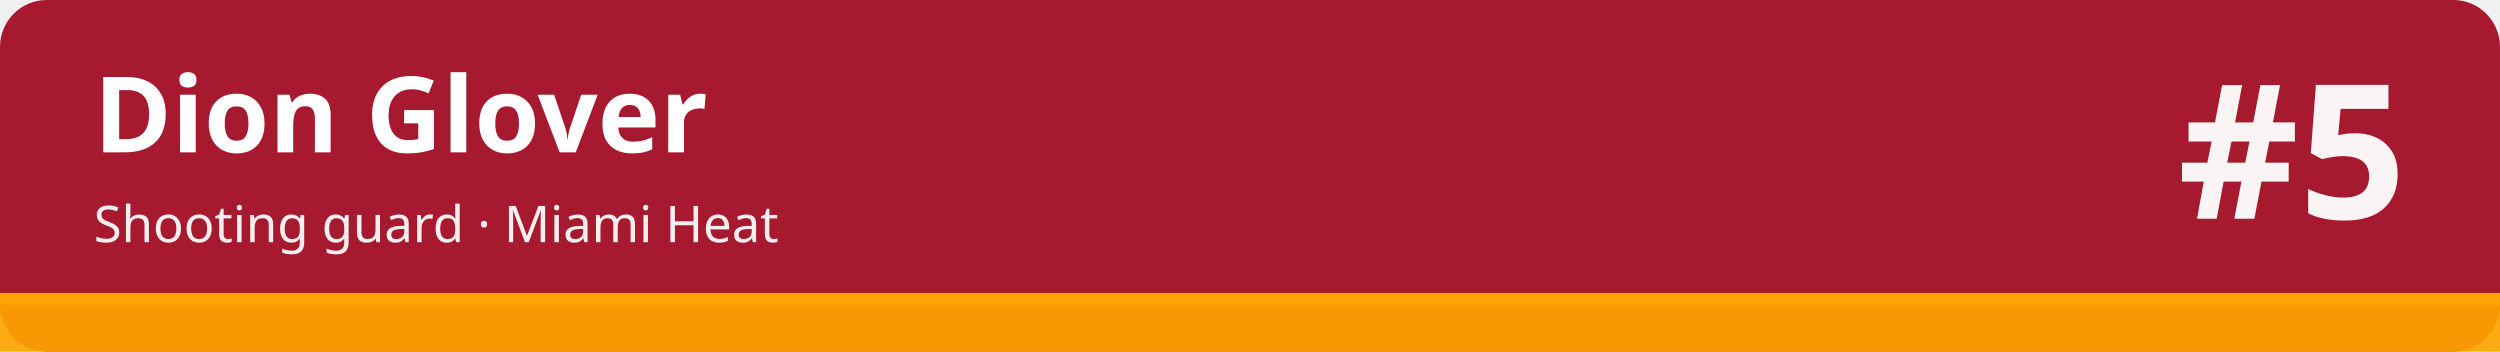
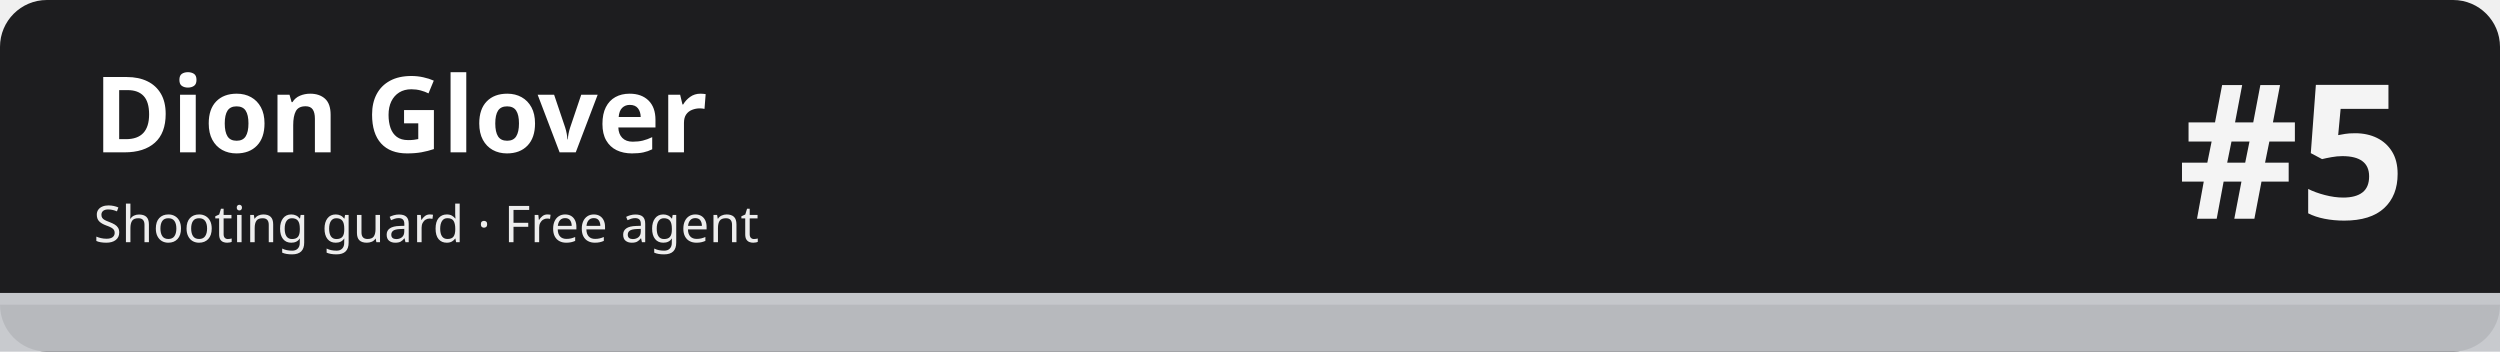
<svg xmlns="http://www.w3.org/2000/svg" width="1280" height="180" viewBox="0 0 1280 180" role="img" aria-labelledby="t d">
-   <rect width="1280" height="180" rx="24" fill="#a6192e" />
-   <rect x="0" y="150" width="1280" height="30" fill="#ffa400" fill-opacity=".92" />
-   <rect x="0" y="150" width="1280" height="6" fill="#ffa400" />
+   <rect width="1280" height="180" rx="24" fill="#1d1d1f" />
+   <rect x="0" y="150" width="1280" height="30" fill="#c5c7cb" fill-opacity=".92" />
+   <rect x="0" y="150" width="1280" height="6" fill="#c5c7cb" />
  <text x="48" y="78" font-family="sans-serif" font-size="54" font-weight="700" fill="#ffffff">Dion Glover</text>
-   <text x="48" y="124" font-family="sans-serif" font-size="26" fill="#ffffff" fill-opacity=".92">Shooting guard · Miami Heat</text>
+   <text x="48" y="124" font-family="sans-serif" font-size="26" fill="#ffffff" fill-opacity=".92">Shooting guard · Free agent</text>
  <text x="1232" y="112" font-family="sans-serif" font-size="96" font-weight="800" fill="#ffffff" fill-opacity=".95" text-anchor="end">#5</text>
</svg>
